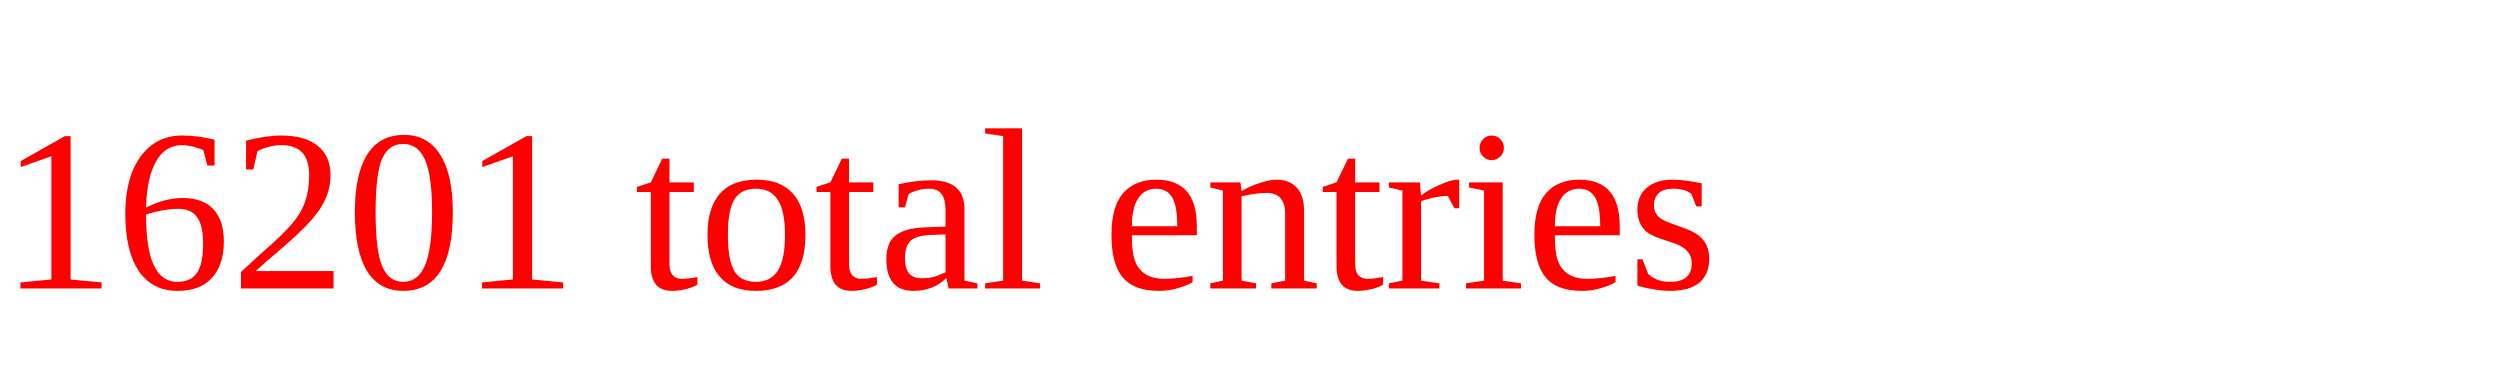
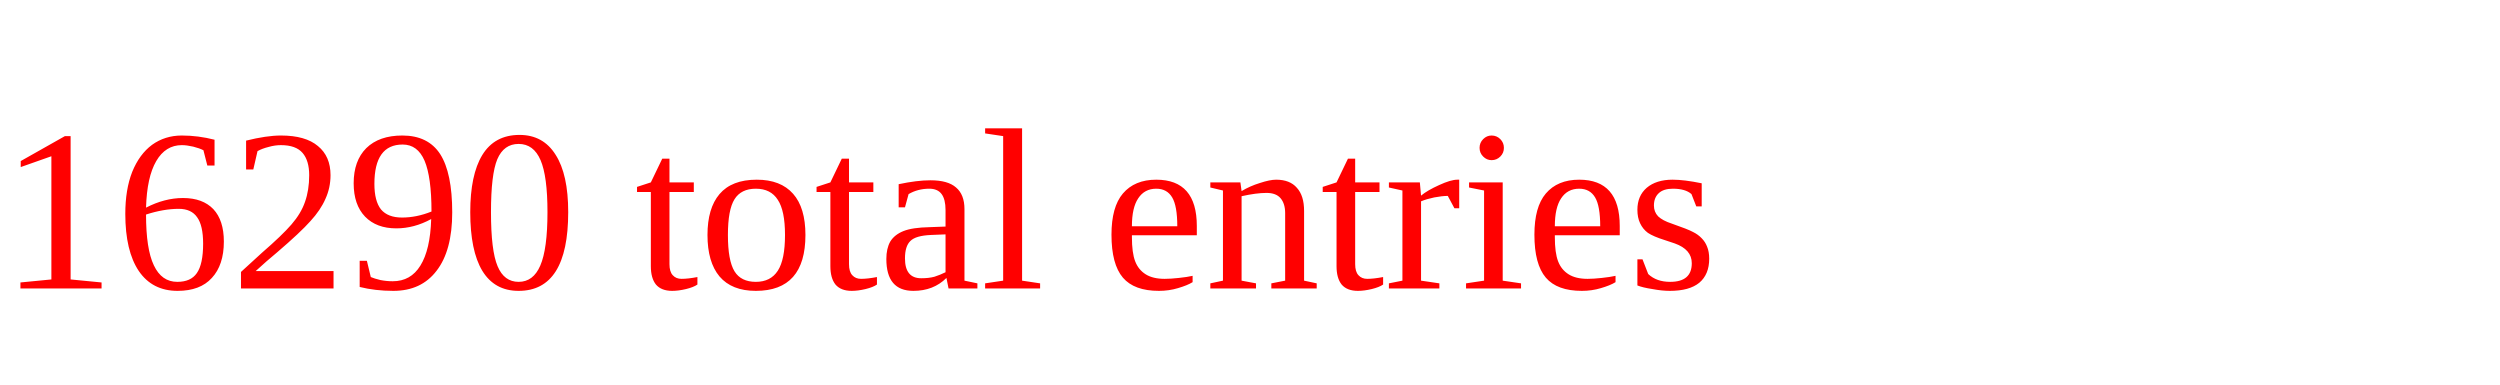
<svg xmlns="http://www.w3.org/2000/svg" height="20" width="130" version="1.1">
-   <text x="0" y="15" fill="red">16201 total entries</text>
+   <text x="0" y="15" fill="red">16290 total entries</text>
</svg>
